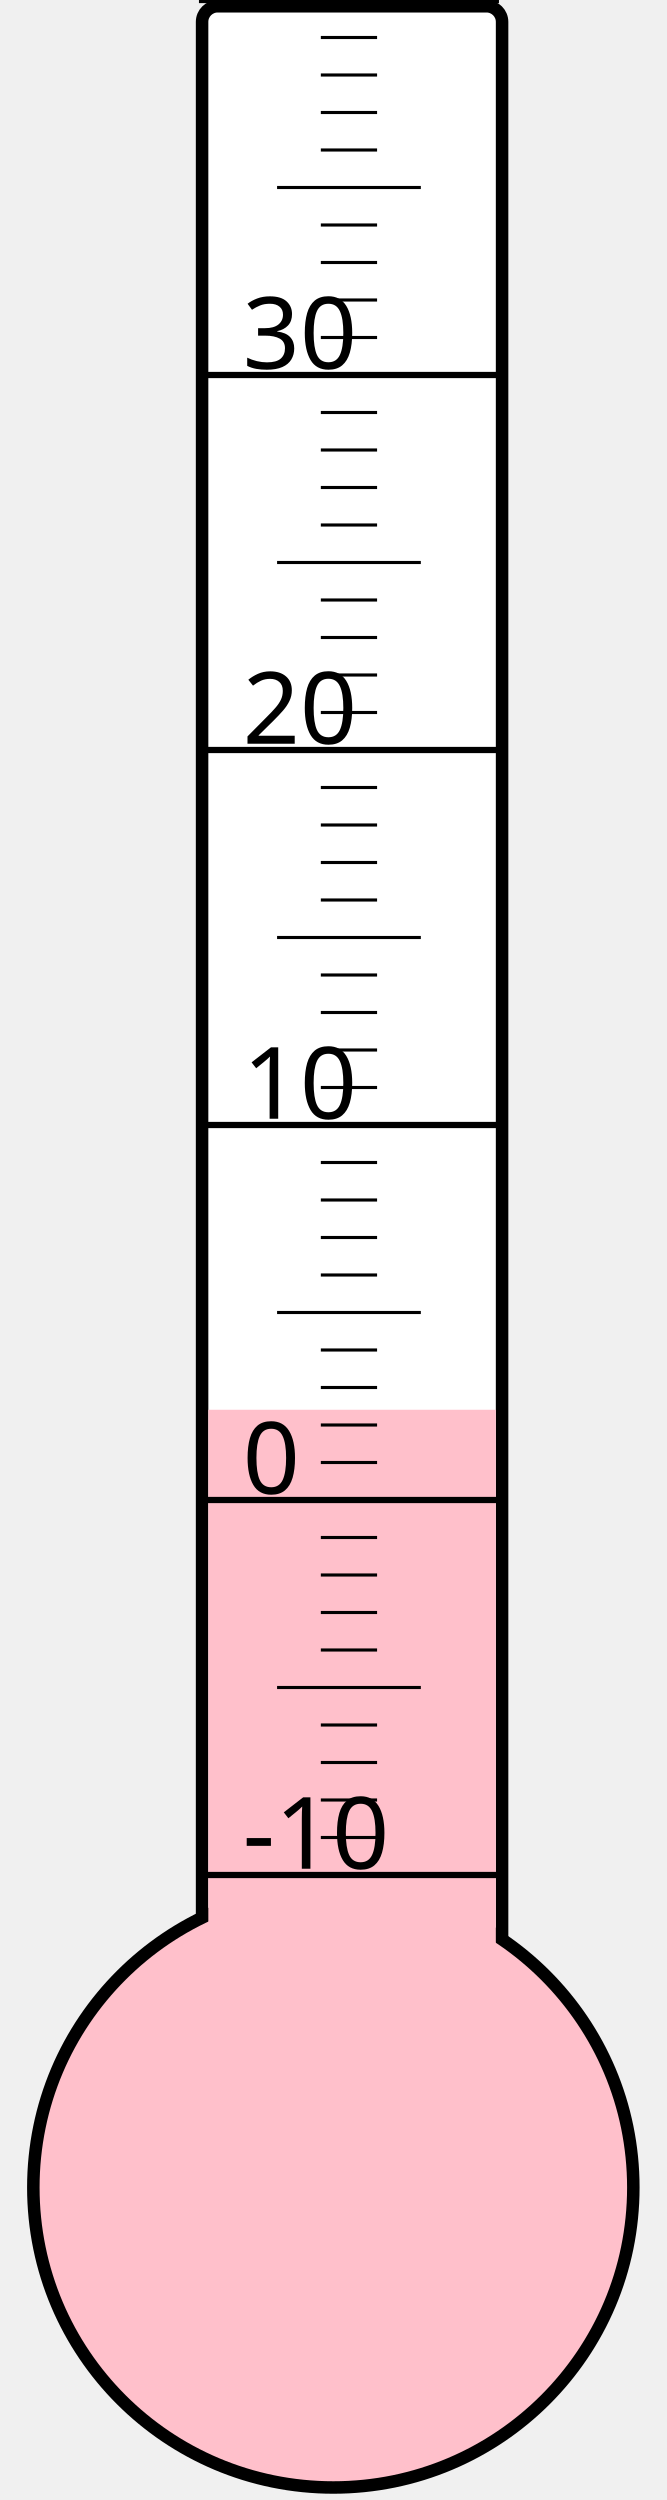
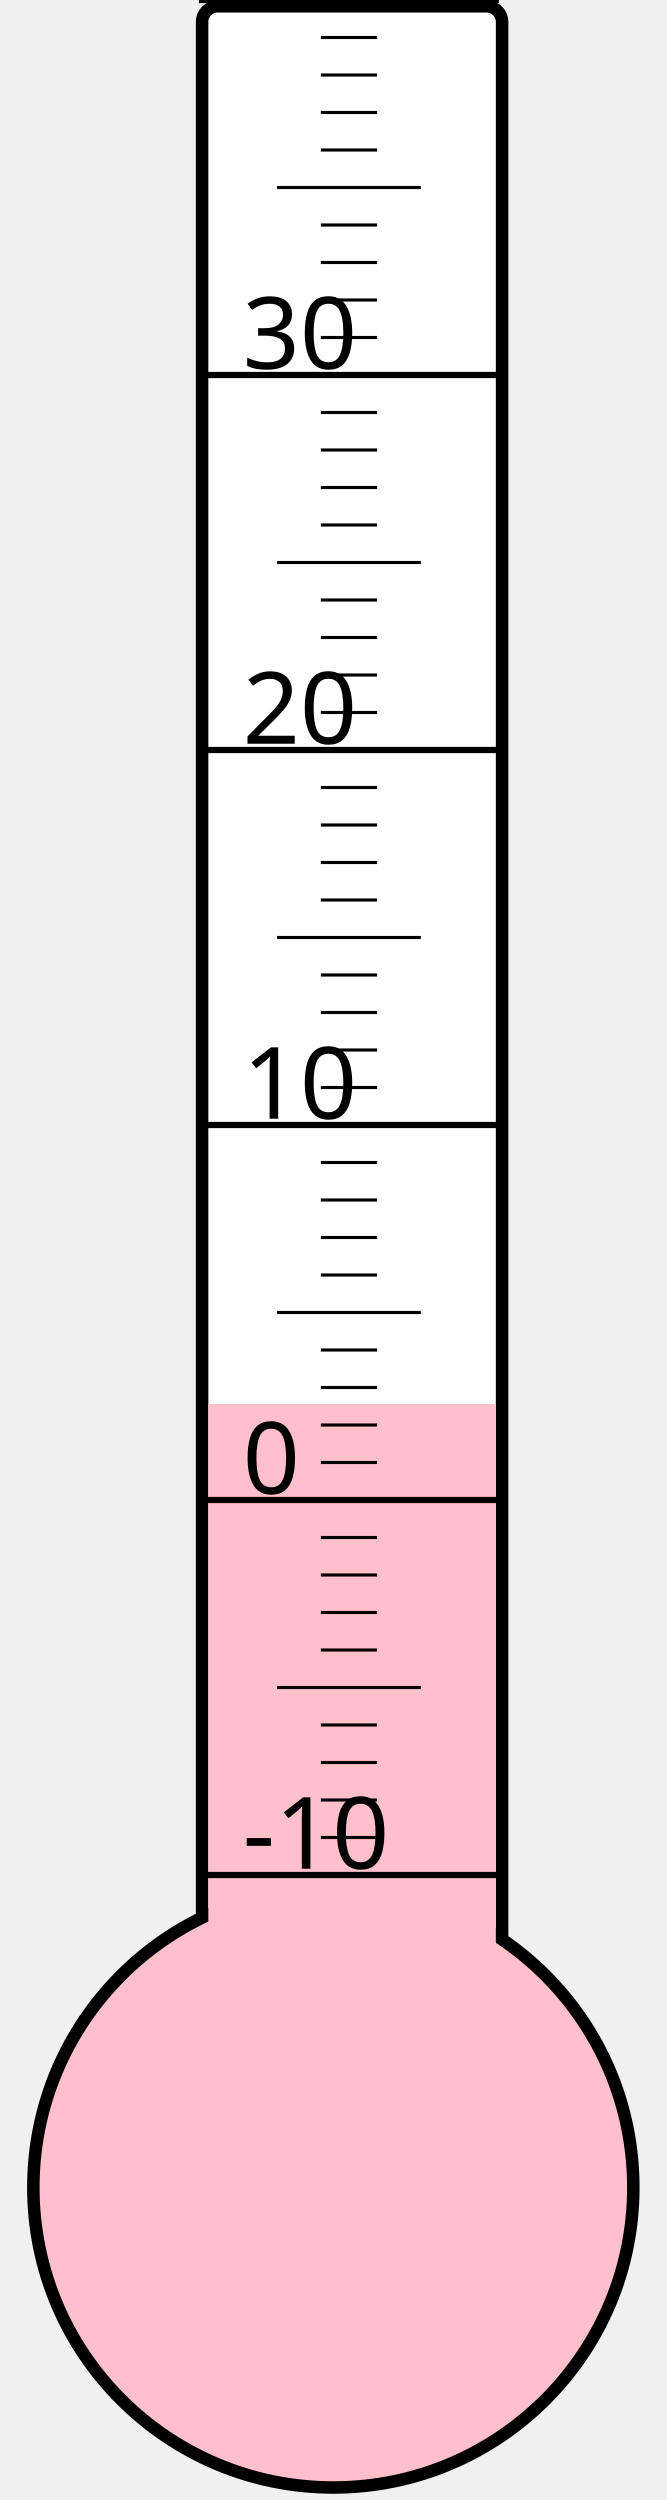
<svg xmlns="http://www.w3.org/2000/svg" width="40px" height="150px" viewBox="0 0 200 800">
  <rect width="200" height="800" x="0" y="0" style="fill: #ffffeb; fill-opacity: 0;" />
  <rect width="96" height="680" x="58" y="2" rx="5" ry="5" style="fill: white; fill-opacity: 1; stroke: black; stroke-width: 4;" />
  <circle cx="100" cy="700" r="96" style="fill: pink; stroke: black; stroke-width: 4;" />
-   <rect width="92" height="248.875" x="60" y="451.125" style="fill: pink; fill-opacity: 1; stroke-width: 0;" />
+   <rect width="92" height="250.75" x="60" y="449.25" style="fill: pink; fill-opacity: 1; stroke-width: 0;" />
  <text x="71" y="598" style="font-family: sans-serif; font-size: 24pt;">-10</text>
  <text x="71" y="478" style="font-family: sans-serif; font-size: 24pt;">0</text>
  <text x="71" y="358" style="font-family: sans-serif; font-size: 24pt;">10</text>
  <text x="71" y="238" style="font-family: sans-serif; font-size: 24pt;">20</text>
  <text x="71" y="118" style="font-family: sans-serif; font-size: 24pt;">30</text>
  <g style="stroke: black;">
    <line x1="57" y1="600" x2="153" y2="600" style="stroke-width: 2;" />
    <line x1="96" y1="588" x2="114" y2="588" style="stroke-width: 1;" />
    <line x1="96" y1="576" x2="114" y2="576" style="stroke-width: 1;" />
    <line x1="96" y1="564" x2="114" y2="564" style="stroke-width: 1;" />
    <line x1="96" y1="552" x2="114" y2="552" style="stroke-width: 1;" />
    <line x1="82" y1="540" x2="128" y2="540" style="stroke-width: 1;" />
    <line x1="96" y1="528" x2="114" y2="528" style="stroke-width: 1;" />
    <line x1="96" y1="516" x2="114" y2="516" style="stroke-width: 1;" />
    <line x1="96" y1="504" x2="114" y2="504" style="stroke-width: 1;" />
    <line x1="96" y1="492" x2="114" y2="492" style="stroke-width: 1;" />
    <line x1="57" y1="480" x2="153" y2="480" style="stroke-width: 2;" />
    <line x1="96" y1="468" x2="114" y2="468" style="stroke-width: 1;" />
    <line x1="96" y1="456" x2="114" y2="456" style="stroke-width: 1;" />
    <line x1="96" y1="444" x2="114" y2="444" style="stroke-width: 1;" />
    <line x1="96" y1="432" x2="114" y2="432" style="stroke-width: 1;" />
    <line x1="82" y1="420" x2="128" y2="420" style="stroke-width: 1;" />
    <line x1="96" y1="408" x2="114" y2="408" style="stroke-width: 1;" />
    <line x1="96" y1="396" x2="114" y2="396" style="stroke-width: 1;" />
    <line x1="96" y1="384" x2="114" y2="384" style="stroke-width: 1;" />
    <line x1="96" y1="372" x2="114" y2="372" style="stroke-width: 1;" />
    <line x1="57" y1="360" x2="153" y2="360" style="stroke-width: 2;" />
    <line x1="96" y1="348" x2="114" y2="348" style="stroke-width: 1;" />
    <line x1="96" y1="336" x2="114" y2="336" style="stroke-width: 1;" />
    <line x1="96" y1="324" x2="114" y2="324" style="stroke-width: 1;" />
    <line x1="96" y1="312" x2="114" y2="312" style="stroke-width: 1;" />
    <line x1="82" y1="300" x2="128" y2="300" style="stroke-width: 1;" />
    <line x1="96" y1="288" x2="114" y2="288" style="stroke-width: 1;" />
    <line x1="96" y1="276" x2="114" y2="276" style="stroke-width: 1;" />
    <line x1="96" y1="264" x2="114" y2="264" style="stroke-width: 1;" />
    <line x1="96" y1="252" x2="114" y2="252" style="stroke-width: 1;" />
    <line x1="57" y1="240" x2="153" y2="240" style="stroke-width: 2;" />
    <line x1="96" y1="228" x2="114" y2="228" style="stroke-width: 1;" />
    <line x1="96" y1="216" x2="114" y2="216" style="stroke-width: 1;" />
    <line x1="96" y1="204" x2="114" y2="204" style="stroke-width: 1;" />
    <line x1="96" y1="192" x2="114" y2="192" style="stroke-width: 1;" />
    <line x1="82" y1="180" x2="128" y2="180" style="stroke-width: 1;" />
    <line x1="96" y1="168" x2="114" y2="168" style="stroke-width: 1;" />
    <line x1="96" y1="156" x2="114" y2="156" style="stroke-width: 1;" />
    <line x1="96" y1="144" x2="114" y2="144" style="stroke-width: 1;" />
    <line x1="96" y1="132" x2="114" y2="132" style="stroke-width: 1;" />
    <line x1="57" y1="120" x2="153" y2="120" style="stroke-width: 2;" />
    <line x1="96" y1="108" x2="114" y2="108" style="stroke-width: 1;" />
    <line x1="96" y1="96" x2="114" y2="96" style="stroke-width: 1;" />
    <line x1="96" y1="84" x2="114" y2="84" style="stroke-width: 1;" />
    <line x1="96" y1="72" x2="114" y2="72" style="stroke-width: 1;" />
    <line x1="82" y1="60" x2="128" y2="60" style="stroke-width: 1;" />
    <line x1="96" y1="48" x2="114" y2="48" style="stroke-width: 1;" />
    <line x1="96" y1="36" x2="114" y2="36" style="stroke-width: 1;" />
    <line x1="96" y1="24" x2="114" y2="24" style="stroke-width: 1;" />
    <line x1="96" y1="12" x2="114" y2="12" style="stroke-width: 1;" />
    <line x1="57" y1="0" x2="153" y2="0" style="stroke-width: 2;" />
  </g>
</svg>
